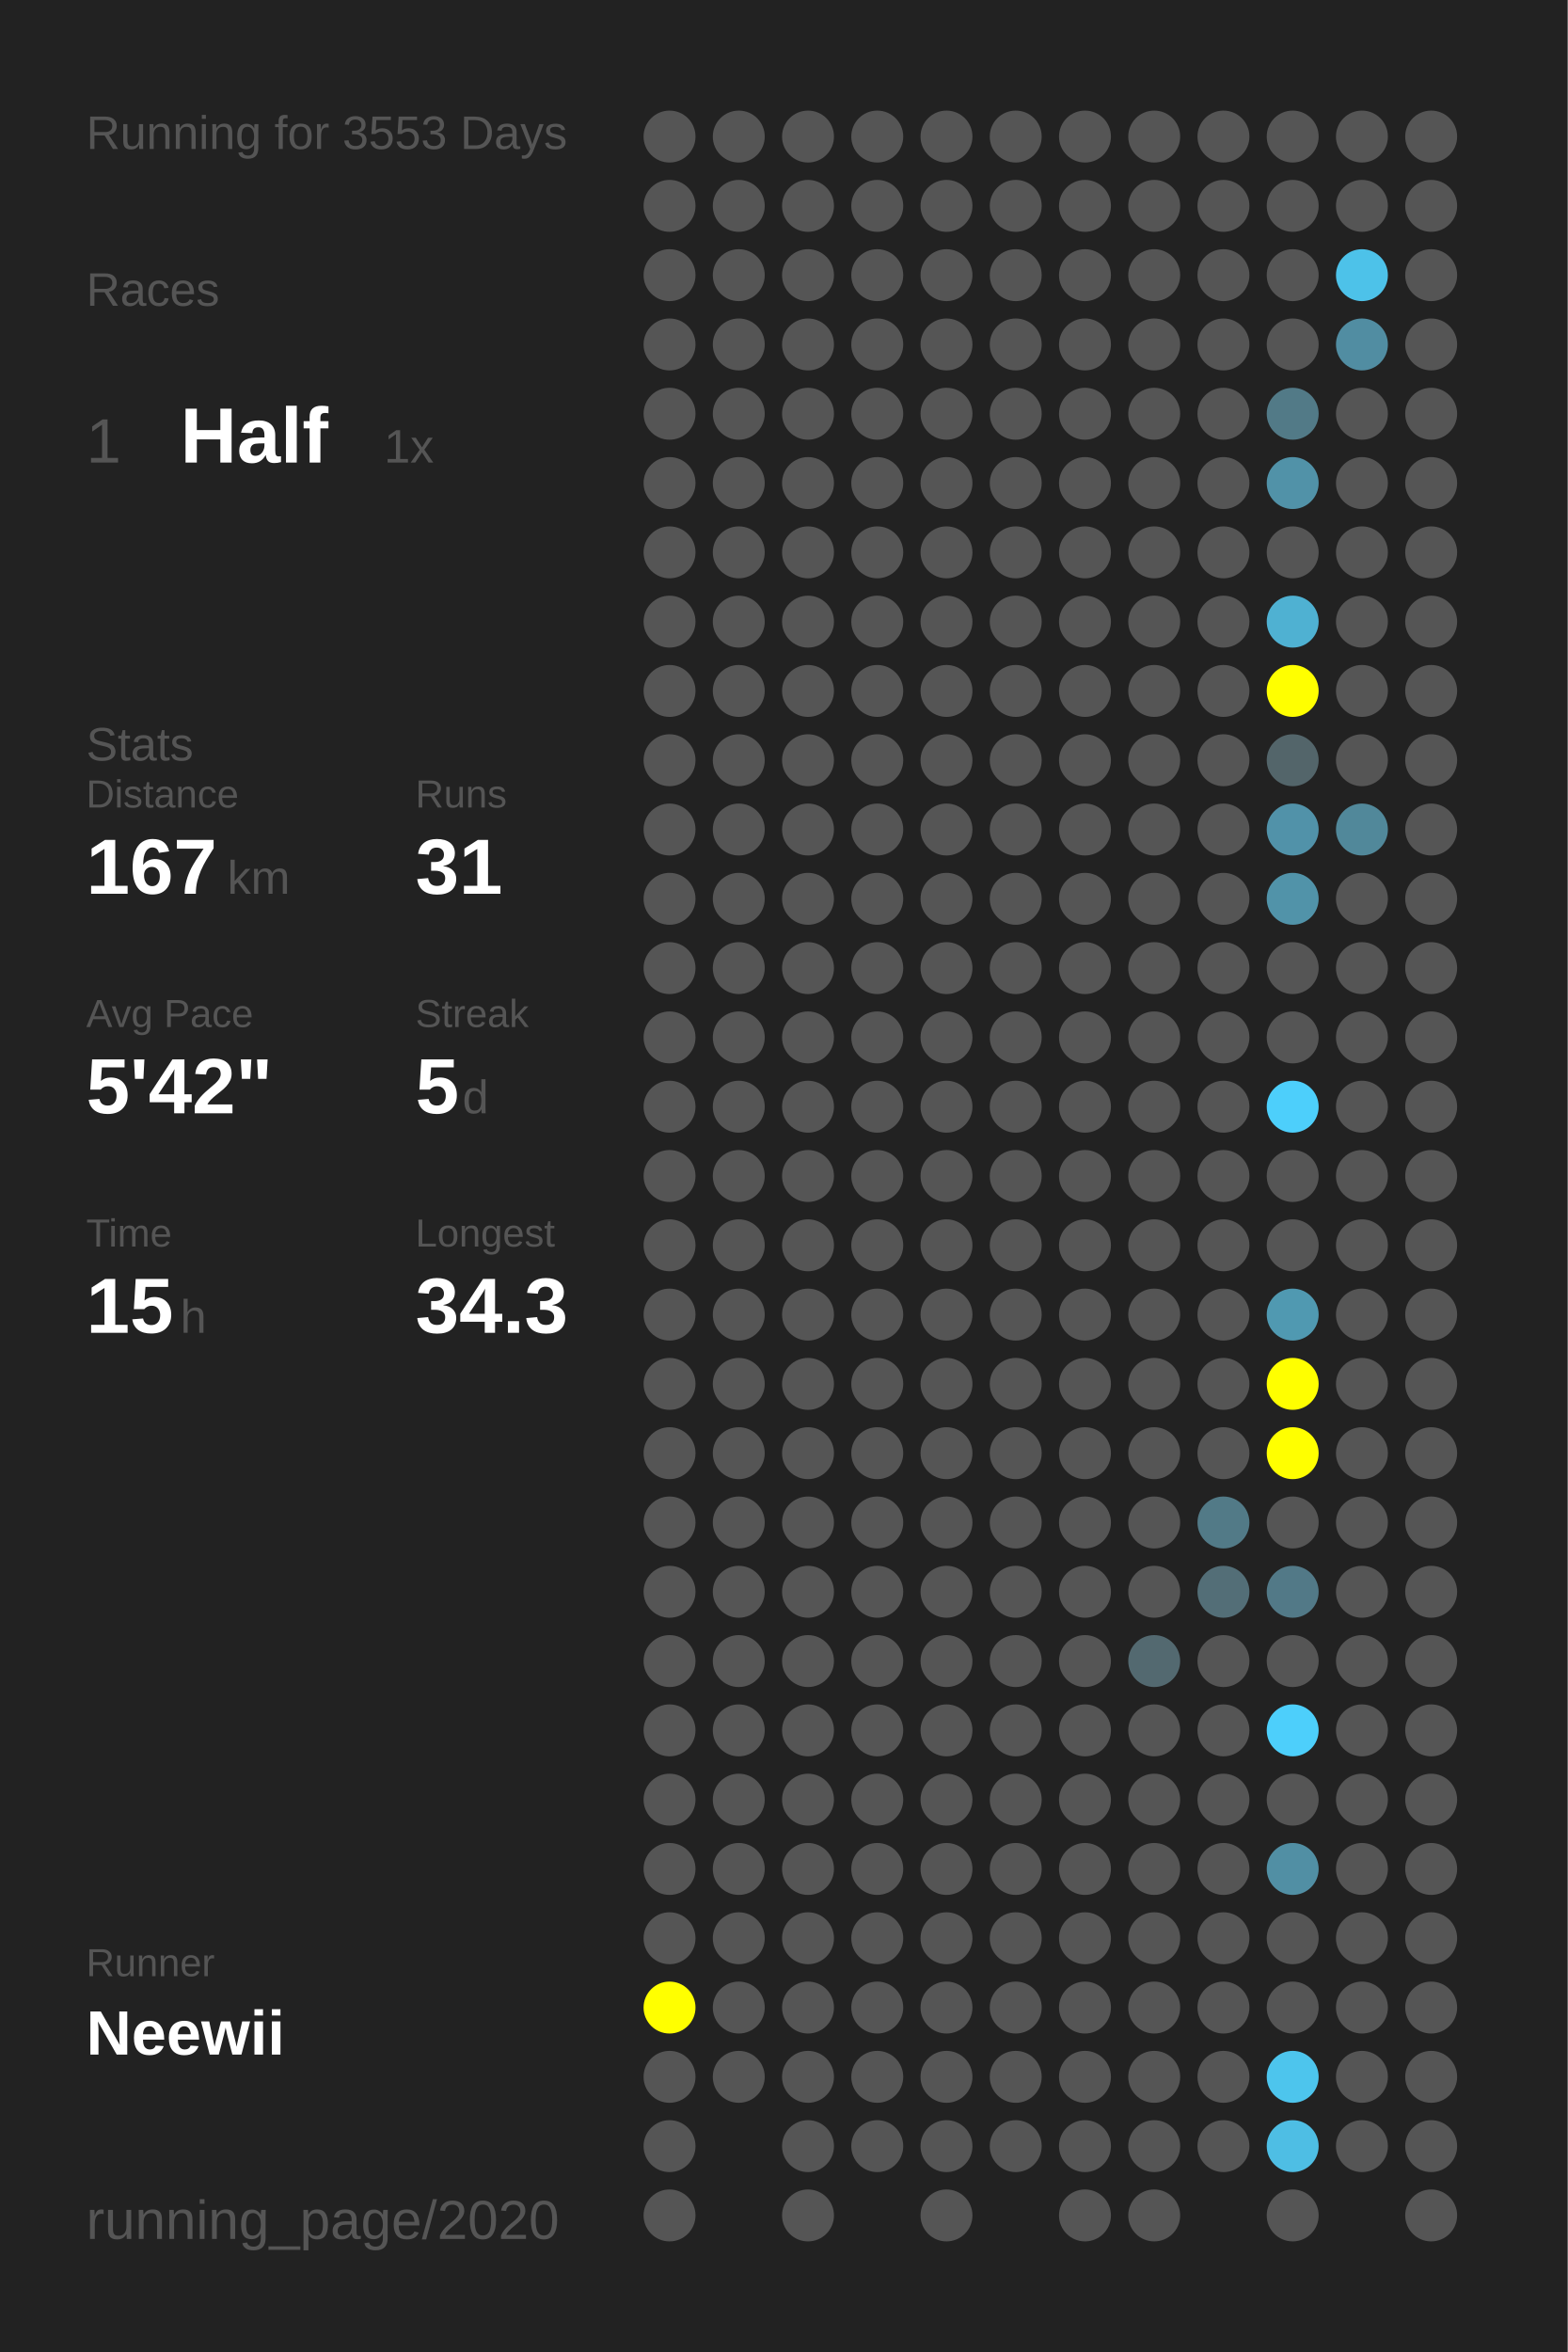
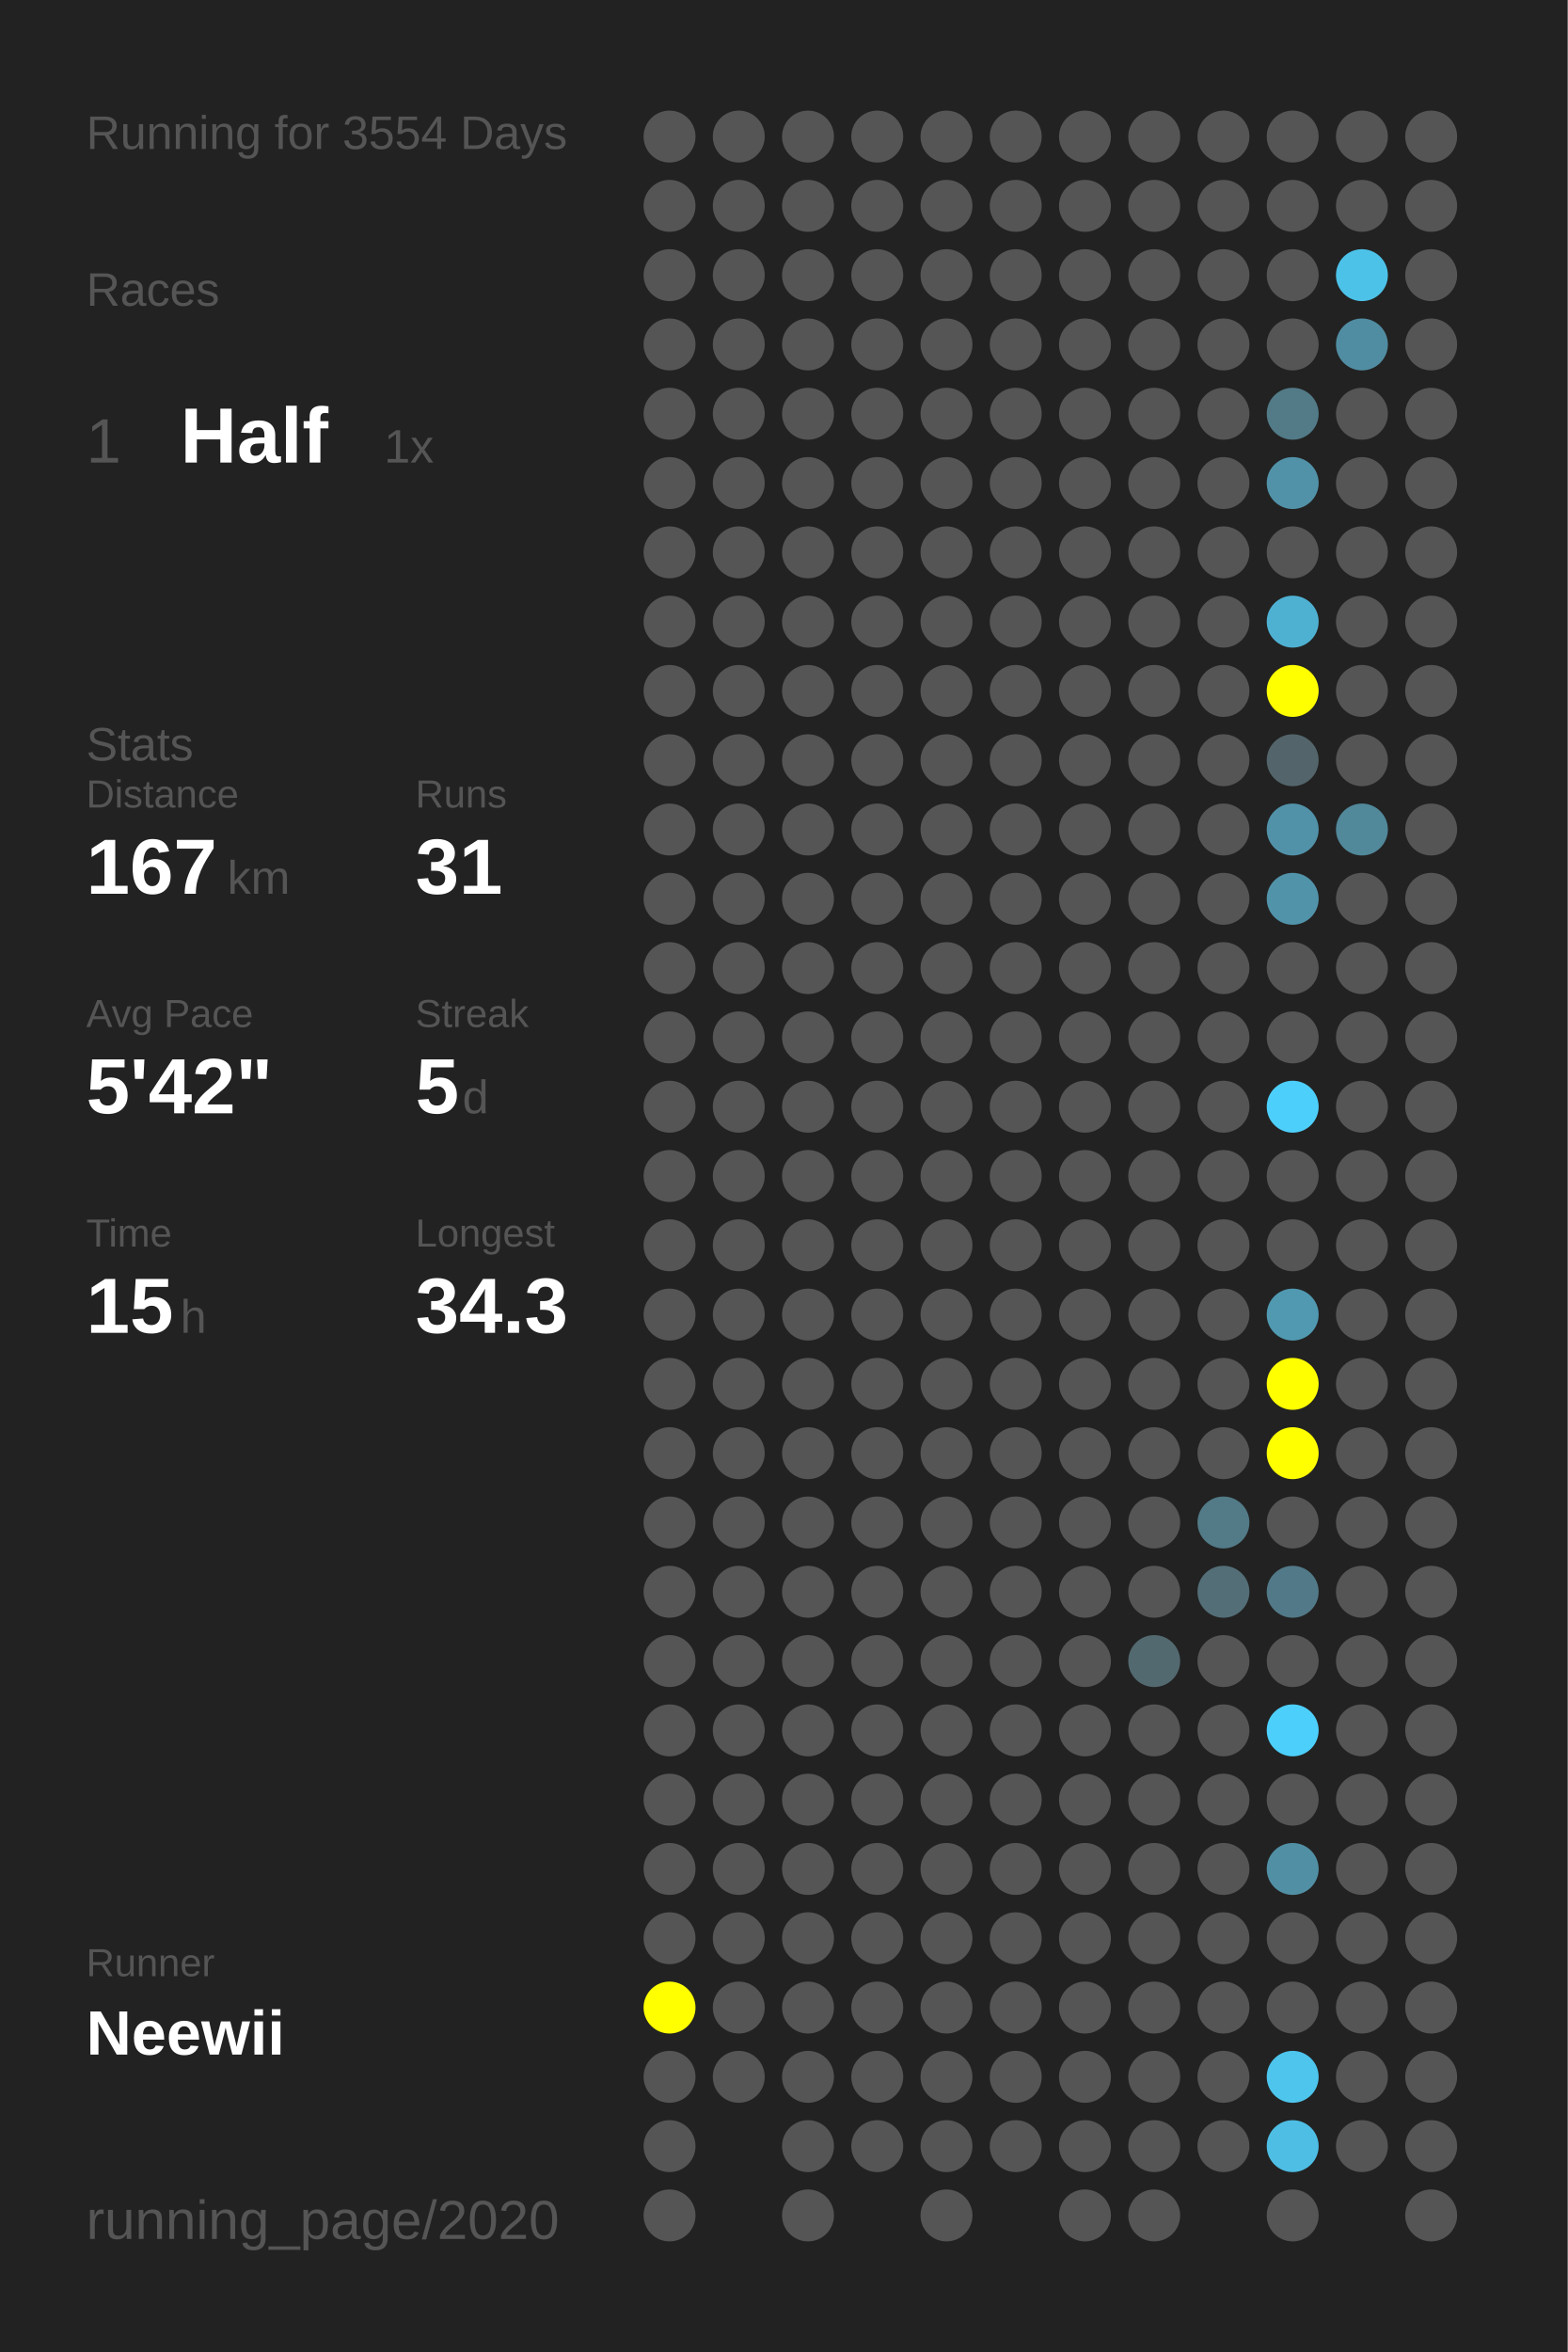
<svg xmlns="http://www.w3.org/2000/svg" baseProfile="full" height="300mm" version="1.1" viewBox="0,0,200,300" width="200mm">
  <defs />
  <rect fill="#222222" height="300" width="200" x="0" y="0" />
-   <text fill="#555555" style="font-size:6px; font-family:Arial;" x="11" y="19">Running for 3553 Days</text>
+   <text fill="#555555" style="font-size:6px; font-family:Arial;" x="11" y="19">Running for 3554 Days</text>
  <text fill="#555555" style="font-size:6px; font-family:Arial;" x="11" y="39">Races</text>
  <text fill="#555555" style="font-size:8px; font-family:Arial;" x="11" y="59">1</text>
  <text fill="#FFFFFF" style="font-size:10px; font-family:Arial; font-weight:bold;" x="23" y="59">Half</text>
  <text fill="#555555" style="font-size:6px; font-family:Arial;" x="49" y="59">1x</text>
  <text fill="#555555" style="font-size:6px; font-family:Arial;" x="11" y="97">Stats</text>
  <text fill="#555555" style="font-size:5px; font-family:Arial;" x="11" y="103">Distance</text>
  <text fill="#FFFFFF" style="font-size:10px; font-family:Arial; font-weight:bold;" x="11" y="114">167</text>
  <text fill="#555555" style="font-size:6px; font-family:Arial;" x="29" y="114">km</text>
  <text fill="#555555" style="font-size:5px; font-family:Arial;" x="53" y="103">Runs</text>
  <text fill="#FFFFFF" style="font-size:10px; font-family:Arial; font-weight:bold;" x="53" y="114">31</text>
  <text fill="#555555" style="font-size:5px; font-family:Arial;" x="11" y="131">Avg Pace</text>
  <text fill="#FFFFFF" style="font-size:10px; font-family:Arial; font-weight:bold;" x="11" y="142">5'42"</text>
  <text fill="#555555" style="font-size:5px; font-family:Arial;" x="53" y="131">Streak</text>
  <text fill="#FFFFFF" style="font-size:10px; font-family:Arial; font-weight:bold;" x="53" y="142">5</text>
  <text fill="#555555" style="font-size:6px; font-family:Arial;" x="59" y="142">d</text>
  <text fill="#555555" style="font-size:5px; font-family:Arial;" x="11" y="159">Time</text>
  <text fill="#FFFFFF" style="font-size:10px; font-family:Arial; font-weight:bold;" x="11" y="170">15</text>
  <text fill="#555555" style="font-size:6px; font-family:Arial;" x="23" y="170">h</text>
  <text fill="#555555" style="font-size:5px; font-family:Arial;" x="53" y="159">Longest</text>
  <text fill="#FFFFFF" style="font-size:10px; font-family:Arial; font-weight:bold;" x="53" y="170">34.3</text>
  <text fill="#555555" style="font-size:5px; font-family:Arial;" x="11" y="252.065">Runner</text>
  <text fill="#FFFFFF" style="font-size:8px; font-family:Arial; font-weight:bold;" x="11" y="262.065">Neewii</text>
  <text fill="#555555" style="font-size:7px; font-family:Arial;" x="11" y="285.581">running_page/2020</text>
  <circle cx="85.417" cy="17.419" fill="#555555" r="3.312" />
  <circle cx="85.417" cy="26.258" fill="#555555" r="3.312" />
  <circle cx="85.417" cy="35.097" fill="#555555" r="3.312" />
  <circle cx="85.417" cy="43.935" fill="#555555" r="3.312" />
  <circle cx="85.417" cy="52.774" fill="#555555" r="3.312" />
  <circle cx="85.417" cy="61.613" fill="#555555" r="3.312" />
  <circle cx="85.417" cy="70.452" fill="#555555" r="3.312" />
  <circle cx="85.417" cy="79.29" fill="#555555" r="3.312" />
  <circle cx="85.417" cy="88.129" fill="#555555" r="3.312" />
  <circle cx="85.417" cy="96.968" fill="#555555" r="3.312" />
  <circle cx="85.417" cy="105.806" fill="#555555" r="3.312" />
  <circle cx="85.417" cy="114.645" fill="#555555" r="3.312" />
  <circle cx="85.417" cy="123.484" fill="#555555" r="3.312" />
  <circle cx="85.417" cy="132.323" fill="#555555" r="3.312" />
  <circle cx="85.417" cy="141.161" fill="#555555" r="3.312" />
  <circle cx="85.417" cy="150" fill="#555555" r="3.312" />
  <circle cx="85.417" cy="158.839" fill="#555555" r="3.312" />
  <circle cx="85.417" cy="167.677" fill="#555555" r="3.312" />
  <circle cx="85.417" cy="176.516" fill="#555555" r="3.312" />
  <circle cx="85.417" cy="185.355" fill="#555555" r="3.312" />
  <circle cx="85.417" cy="194.194" fill="#555555" r="3.312" />
  <circle cx="85.417" cy="203.032" fill="#555555" r="3.312" />
  <circle cx="85.417" cy="211.871" fill="#555555" r="3.312" />
  <circle cx="85.417" cy="220.71" fill="#555555" r="3.312" />
  <circle cx="85.417" cy="229.548" fill="#555555" r="3.312" />
  <circle cx="85.417" cy="238.387" fill="#555555" r="3.312" />
  <circle cx="85.417" cy="247.226" fill="#555555" r="3.312" />
  <circle cx="85.417" cy="256.065" fill="#FFFF00" r="3.312" />
  <circle cx="85.417" cy="264.903" fill="#555555" r="3.312" />
  <circle cx="85.417" cy="273.742" fill="#555555" r="3.312" />
  <circle cx="85.417" cy="282.581" fill="#555555" r="3.312" />
  <circle cx="94.25" cy="17.419" fill="#555555" r="3.312" />
  <circle cx="94.25" cy="26.258" fill="#555555" r="3.312" />
  <circle cx="94.25" cy="35.097" fill="#555555" r="3.312" />
  <circle cx="94.25" cy="43.935" fill="#555555" r="3.312" />
  <circle cx="94.25" cy="52.774" fill="#555555" r="3.312" />
  <circle cx="94.25" cy="61.613" fill="#555555" r="3.312" />
  <circle cx="94.25" cy="70.452" fill="#555555" r="3.312" />
  <circle cx="94.25" cy="79.29" fill="#555555" r="3.312" />
  <circle cx="94.25" cy="88.129" fill="#555555" r="3.312" />
  <circle cx="94.25" cy="96.968" fill="#555555" r="3.312" />
  <circle cx="94.25" cy="105.806" fill="#555555" r="3.312" />
  <circle cx="94.25" cy="114.645" fill="#555555" r="3.312" />
  <circle cx="94.25" cy="123.484" fill="#555555" r="3.312" />
  <circle cx="94.25" cy="132.323" fill="#555555" r="3.312" />
  <circle cx="94.25" cy="141.161" fill="#555555" r="3.312" />
  <circle cx="94.25" cy="150" fill="#555555" r="3.312" />
  <circle cx="94.25" cy="158.839" fill="#555555" r="3.312" />
  <circle cx="94.25" cy="167.677" fill="#555555" r="3.312" />
  <circle cx="94.25" cy="176.516" fill="#555555" r="3.312" />
  <circle cx="94.25" cy="185.355" fill="#555555" r="3.312" />
  <circle cx="94.25" cy="194.194" fill="#555555" r="3.312" />
  <circle cx="94.25" cy="203.032" fill="#555555" r="3.312" />
  <circle cx="94.25" cy="211.871" fill="#555555" r="3.312" />
  <circle cx="94.25" cy="220.71" fill="#555555" r="3.312" />
  <circle cx="94.25" cy="229.548" fill="#555555" r="3.312" />
  <circle cx="94.25" cy="238.387" fill="#555555" r="3.312" />
  <circle cx="94.25" cy="247.226" fill="#555555" r="3.312" />
  <circle cx="94.25" cy="256.065" fill="#555555" r="3.312" />
  <circle cx="94.25" cy="264.903" fill="#555555" r="3.312" />
  <circle cx="103.083" cy="17.419" fill="#555555" r="3.312" />
  <circle cx="103.083" cy="26.258" fill="#555555" r="3.312" />
  <circle cx="103.083" cy="35.097" fill="#555555" r="3.312" />
  <circle cx="103.083" cy="43.935" fill="#555555" r="3.312" />
  <circle cx="103.083" cy="52.774" fill="#555555" r="3.312" />
  <circle cx="103.083" cy="61.613" fill="#555555" r="3.312" />
  <circle cx="103.083" cy="70.452" fill="#555555" r="3.312" />
  <circle cx="103.083" cy="79.29" fill="#555555" r="3.312" />
  <circle cx="103.083" cy="88.129" fill="#555555" r="3.312" />
  <circle cx="103.083" cy="96.968" fill="#555555" r="3.312" />
  <circle cx="103.083" cy="105.806" fill="#555555" r="3.312" />
  <circle cx="103.083" cy="114.645" fill="#555555" r="3.312" />
  <circle cx="103.083" cy="123.484" fill="#555555" r="3.312" />
  <circle cx="103.083" cy="132.323" fill="#555555" r="3.312" />
  <circle cx="103.083" cy="141.161" fill="#555555" r="3.312" />
  <circle cx="103.083" cy="150" fill="#555555" r="3.312" />
  <circle cx="103.083" cy="158.839" fill="#555555" r="3.312" />
  <circle cx="103.083" cy="167.677" fill="#555555" r="3.312" />
  <circle cx="103.083" cy="176.516" fill="#555555" r="3.312" />
  <circle cx="103.083" cy="185.355" fill="#555555" r="3.312" />
  <circle cx="103.083" cy="194.194" fill="#555555" r="3.312" />
  <circle cx="103.083" cy="203.032" fill="#555555" r="3.312" />
  <circle cx="103.083" cy="211.871" fill="#555555" r="3.312" />
  <circle cx="103.083" cy="220.71" fill="#555555" r="3.312" />
  <circle cx="103.083" cy="229.548" fill="#555555" r="3.312" />
  <circle cx="103.083" cy="238.387" fill="#555555" r="3.312" />
  <circle cx="103.083" cy="247.226" fill="#555555" r="3.312" />
  <circle cx="103.083" cy="256.065" fill="#555555" r="3.312" />
  <circle cx="103.083" cy="264.903" fill="#555555" r="3.312" />
  <circle cx="103.083" cy="273.742" fill="#555555" r="3.312" />
  <circle cx="103.083" cy="282.581" fill="#555555" r="3.312" />
  <circle cx="111.917" cy="17.419" fill="#555555" r="3.312" />
  <circle cx="111.917" cy="26.258" fill="#555555" r="3.312" />
  <circle cx="111.917" cy="35.097" fill="#555555" r="3.312" />
  <circle cx="111.917" cy="43.935" fill="#555555" r="3.312" />
  <circle cx="111.917" cy="52.774" fill="#555555" r="3.312" />
  <circle cx="111.917" cy="61.613" fill="#555555" r="3.312" />
  <circle cx="111.917" cy="70.452" fill="#555555" r="3.312" />
  <circle cx="111.917" cy="79.29" fill="#555555" r="3.312" />
  <circle cx="111.917" cy="88.129" fill="#555555" r="3.312" />
  <circle cx="111.917" cy="96.968" fill="#555555" r="3.312" />
  <circle cx="111.917" cy="105.806" fill="#555555" r="3.312" />
  <circle cx="111.917" cy="114.645" fill="#555555" r="3.312" />
  <circle cx="111.917" cy="123.484" fill="#555555" r="3.312" />
  <circle cx="111.917" cy="132.323" fill="#555555" r="3.312" />
  <circle cx="111.917" cy="141.161" fill="#555555" r="3.312" />
  <circle cx="111.917" cy="150" fill="#555555" r="3.312" />
  <circle cx="111.917" cy="158.839" fill="#555555" r="3.312" />
  <circle cx="111.917" cy="167.677" fill="#555555" r="3.312" />
  <circle cx="111.917" cy="176.516" fill="#555555" r="3.312" />
  <circle cx="111.917" cy="185.355" fill="#555555" r="3.312" />
  <circle cx="111.917" cy="194.194" fill="#555555" r="3.312" />
  <circle cx="111.917" cy="203.032" fill="#555555" r="3.312" />
  <circle cx="111.917" cy="211.871" fill="#555555" r="3.312" />
  <circle cx="111.917" cy="220.71" fill="#555555" r="3.312" />
  <circle cx="111.917" cy="229.548" fill="#555555" r="3.312" />
  <circle cx="111.917" cy="238.387" fill="#555555" r="3.312" />
  <circle cx="111.917" cy="247.226" fill="#555555" r="3.312" />
  <circle cx="111.917" cy="256.065" fill="#555555" r="3.312" />
  <circle cx="111.917" cy="264.903" fill="#555555" r="3.312" />
  <circle cx="111.917" cy="273.742" fill="#555555" r="3.312" />
  <circle cx="120.75" cy="17.419" fill="#555555" r="3.312" />
  <circle cx="120.75" cy="26.258" fill="#555555" r="3.312" />
  <circle cx="120.75" cy="35.097" fill="#555555" r="3.312" />
  <circle cx="120.75" cy="43.935" fill="#555555" r="3.312" />
  <circle cx="120.75" cy="52.774" fill="#555555" r="3.312" />
  <circle cx="120.75" cy="61.613" fill="#555555" r="3.312" />
  <circle cx="120.75" cy="70.452" fill="#555555" r="3.312" />
  <circle cx="120.75" cy="79.29" fill="#555555" r="3.312" />
  <circle cx="120.75" cy="88.129" fill="#555555" r="3.312" />
  <circle cx="120.75" cy="96.968" fill="#555555" r="3.312" />
  <circle cx="120.75" cy="105.806" fill="#555555" r="3.312" />
  <circle cx="120.75" cy="114.645" fill="#555555" r="3.312" />
  <circle cx="120.75" cy="123.484" fill="#555555" r="3.312" />
  <circle cx="120.75" cy="132.323" fill="#555555" r="3.312" />
  <circle cx="120.75" cy="141.161" fill="#555555" r="3.312" />
  <circle cx="120.75" cy="150" fill="#555555" r="3.312" />
  <circle cx="120.75" cy="158.839" fill="#555555" r="3.312" />
  <circle cx="120.75" cy="167.677" fill="#555555" r="3.312" />
  <circle cx="120.75" cy="176.516" fill="#555555" r="3.312" />
  <circle cx="120.75" cy="185.355" fill="#555555" r="3.312" />
  <circle cx="120.75" cy="194.194" fill="#555555" r="3.312" />
  <circle cx="120.75" cy="203.032" fill="#555555" r="3.312" />
  <circle cx="120.75" cy="211.871" fill="#555555" r="3.312" />
  <circle cx="120.75" cy="220.71" fill="#555555" r="3.312" />
  <circle cx="120.75" cy="229.548" fill="#555555" r="3.312" />
  <circle cx="120.75" cy="238.387" fill="#555555" r="3.312" />
  <circle cx="120.75" cy="247.226" fill="#555555" r="3.312" />
  <circle cx="120.75" cy="256.065" fill="#555555" r="3.312" />
  <circle cx="120.75" cy="264.903" fill="#555555" r="3.312" />
  <circle cx="120.75" cy="273.742" fill="#555555" r="3.312" />
  <circle cx="120.75" cy="282.581" fill="#555555" r="3.312" />
  <circle cx="129.583" cy="17.419" fill="#555555" r="3.312" />
  <circle cx="129.583" cy="26.258" fill="#555555" r="3.312" />
  <circle cx="129.583" cy="35.097" fill="#555555" r="3.312" />
  <circle cx="129.583" cy="43.935" fill="#555555" r="3.312" />
  <circle cx="129.583" cy="52.774" fill="#555555" r="3.312" />
  <circle cx="129.583" cy="61.613" fill="#555555" r="3.312" />
  <circle cx="129.583" cy="70.452" fill="#555555" r="3.312" />
  <circle cx="129.583" cy="79.29" fill="#555555" r="3.312" />
  <circle cx="129.583" cy="88.129" fill="#555555" r="3.312" />
  <circle cx="129.583" cy="96.968" fill="#555555" r="3.312" />
  <circle cx="129.583" cy="105.806" fill="#555555" r="3.312" />
  <circle cx="129.583" cy="114.645" fill="#555555" r="3.312" />
  <circle cx="129.583" cy="123.484" fill="#555555" r="3.312" />
  <circle cx="129.583" cy="132.323" fill="#555555" r="3.312" />
  <circle cx="129.583" cy="141.161" fill="#555555" r="3.312" />
  <circle cx="129.583" cy="150" fill="#555555" r="3.312" />
  <circle cx="129.583" cy="158.839" fill="#555555" r="3.312" />
  <circle cx="129.583" cy="167.677" fill="#555555" r="3.312" />
  <circle cx="129.583" cy="176.516" fill="#555555" r="3.312" />
  <circle cx="129.583" cy="185.355" fill="#555555" r="3.312" />
  <circle cx="129.583" cy="194.194" fill="#555555" r="3.312" />
  <circle cx="129.583" cy="203.032" fill="#555555" r="3.312" />
  <circle cx="129.583" cy="211.871" fill="#555555" r="3.312" />
  <circle cx="129.583" cy="220.71" fill="#555555" r="3.312" />
  <circle cx="129.583" cy="229.548" fill="#555555" r="3.312" />
  <circle cx="129.583" cy="238.387" fill="#555555" r="3.312" />
  <circle cx="129.583" cy="247.226" fill="#555555" r="3.312" />
  <circle cx="129.583" cy="256.065" fill="#555555" r="3.312" />
  <circle cx="129.583" cy="264.903" fill="#555555" r="3.312" />
  <circle cx="129.583" cy="273.742" fill="#555555" r="3.312" />
  <circle cx="138.417" cy="17.419" fill="#555555" r="3.312" />
  <circle cx="138.417" cy="26.258" fill="#555555" r="3.312" />
  <circle cx="138.417" cy="35.097" fill="#555555" r="3.312" />
  <circle cx="138.417" cy="43.935" fill="#555555" r="3.312" />
  <circle cx="138.417" cy="52.774" fill="#555555" r="3.312" />
  <circle cx="138.417" cy="61.613" fill="#555555" r="3.312" />
  <circle cx="138.417" cy="70.452" fill="#555555" r="3.312" />
  <circle cx="138.417" cy="79.29" fill="#555555" r="3.312" />
  <circle cx="138.417" cy="88.129" fill="#555555" r="3.312" />
  <circle cx="138.417" cy="96.968" fill="#555555" r="3.312" />
  <circle cx="138.417" cy="105.806" fill="#555555" r="3.312" />
  <circle cx="138.417" cy="114.645" fill="#555555" r="3.312" />
  <circle cx="138.417" cy="123.484" fill="#555555" r="3.312" />
  <circle cx="138.417" cy="132.323" fill="#555555" r="3.312" />
  <circle cx="138.417" cy="141.161" fill="#555555" r="3.312" />
  <circle cx="138.417" cy="150" fill="#555555" r="3.312" />
  <circle cx="138.417" cy="158.839" fill="#555555" r="3.312" />
  <circle cx="138.417" cy="167.677" fill="#555555" r="3.312" />
  <circle cx="138.417" cy="176.516" fill="#555555" r="3.312" />
  <circle cx="138.417" cy="185.355" fill="#555555" r="3.312" />
  <circle cx="138.417" cy="194.194" fill="#555555" r="3.312" />
  <circle cx="138.417" cy="203.032" fill="#555555" r="3.312" />
  <circle cx="138.417" cy="211.871" fill="#555555" r="3.312" />
  <circle cx="138.417" cy="220.71" fill="#555555" r="3.312" />
  <circle cx="138.417" cy="229.548" fill="#555555" r="3.312" />
  <circle cx="138.417" cy="238.387" fill="#555555" r="3.312" />
  <circle cx="138.417" cy="247.226" fill="#555555" r="3.312" />
  <circle cx="138.417" cy="256.065" fill="#555555" r="3.312" />
  <circle cx="138.417" cy="264.903" fill="#555555" r="3.312" />
  <circle cx="138.417" cy="273.742" fill="#555555" r="3.312" />
  <circle cx="138.417" cy="282.581" fill="#555555" r="3.312" />
  <circle cx="147.25" cy="17.419" fill="#555555" r="3.312" />
  <circle cx="147.25" cy="26.258" fill="#555555" r="3.312" />
  <circle cx="147.25" cy="35.097" fill="#555555" r="3.312" />
  <circle cx="147.25" cy="43.935" fill="#555555" r="3.312" />
  <circle cx="147.25" cy="52.774" fill="#555555" r="3.312" />
  <circle cx="147.25" cy="61.613" fill="#555555" r="3.312" />
  <circle cx="147.25" cy="70.452" fill="#555555" r="3.312" />
  <circle cx="147.25" cy="79.29" fill="#555555" r="3.312" />
  <circle cx="147.25" cy="88.129" fill="#555555" r="3.312" />
  <circle cx="147.25" cy="96.968" fill="#555555" r="3.312" />
  <circle cx="147.25" cy="105.806" fill="#555555" r="3.312" />
  <circle cx="147.25" cy="114.645" fill="#555555" r="3.312" />
  <circle cx="147.25" cy="123.484" fill="#555555" r="3.312" />
  <circle cx="147.25" cy="132.323" fill="#555555" r="3.312" />
  <circle cx="147.25" cy="141.161" fill="#555555" r="3.312" />
  <circle cx="147.25" cy="150" fill="#555555" r="3.312" />
  <circle cx="147.25" cy="158.839" fill="#555555" r="3.312" />
  <circle cx="147.25" cy="167.677" fill="#555555" r="3.312" />
  <circle cx="147.25" cy="176.516" fill="#555555" r="3.312" />
  <circle cx="147.25" cy="185.355" fill="#555555" r="3.312" />
  <circle cx="147.25" cy="194.194" fill="#555555" r="3.312" />
  <circle cx="147.25" cy="203.032" fill="#555555" r="3.312" />
  <circle cx="147.25" cy="211.871" fill="#536970" r="3.312" />
  <circle cx="147.25" cy="220.71" fill="#555555" r="3.312" />
  <circle cx="147.25" cy="229.548" fill="#555555" r="3.312" />
  <circle cx="147.25" cy="238.387" fill="#555555" r="3.312" />
  <circle cx="147.25" cy="247.226" fill="#555555" r="3.312" />
  <circle cx="147.25" cy="256.065" fill="#555555" r="3.312" />
  <circle cx="147.25" cy="264.903" fill="#555555" r="3.312" />
  <circle cx="147.25" cy="273.742" fill="#555555" r="3.312" />
  <circle cx="147.25" cy="282.581" fill="#555555" r="3.312" />
  <circle cx="156.083" cy="17.419" fill="#555555" r="3.312" />
  <circle cx="156.083" cy="26.258" fill="#555555" r="3.312" />
  <circle cx="156.083" cy="35.097" fill="#555555" r="3.312" />
  <circle cx="156.083" cy="43.935" fill="#555555" r="3.312" />
  <circle cx="156.083" cy="52.774" fill="#555555" r="3.312" />
  <circle cx="156.083" cy="61.613" fill="#555555" r="3.312" />
  <circle cx="156.083" cy="70.452" fill="#555555" r="3.312" />
  <circle cx="156.083" cy="79.29" fill="#555555" r="3.312" />
  <circle cx="156.083" cy="88.129" fill="#555555" r="3.312" />
  <circle cx="156.083" cy="96.968" fill="#555555" r="3.312" />
  <circle cx="156.083" cy="105.806" fill="#555555" r="3.312" />
  <circle cx="156.083" cy="114.645" fill="#555555" r="3.312" />
  <circle cx="156.083" cy="123.484" fill="#555555" r="3.312" />
  <circle cx="156.083" cy="132.323" fill="#555555" r="3.312" />
  <circle cx="156.083" cy="141.161" fill="#555555" r="3.312" />
  <circle cx="156.083" cy="150" fill="#555555" r="3.312" />
  <circle cx="156.083" cy="158.839" fill="#555555" r="3.312" />
  <circle cx="156.083" cy="167.677" fill="#555555" r="3.312" />
  <circle cx="156.083" cy="176.516" fill="#555555" r="3.312" />
  <circle cx="156.083" cy="185.355" fill="#555555" r="3.312" />
  <circle cx="156.083" cy="194.194" fill="#527a87" r="3.312" />
  <circle cx="156.083" cy="203.032" fill="#536e77" r="3.312" />
  <circle cx="156.083" cy="211.871" fill="#555555" r="3.312" />
  <circle cx="156.083" cy="220.71" fill="#555555" r="3.312" />
  <circle cx="156.083" cy="229.548" fill="#555555" r="3.312" />
  <circle cx="156.083" cy="238.387" fill="#555555" r="3.312" />
  <circle cx="156.083" cy="247.226" fill="#555555" r="3.312" />
  <circle cx="156.083" cy="256.065" fill="#555555" r="3.312" />
  <circle cx="156.083" cy="264.903" fill="#555555" r="3.312" />
  <circle cx="156.083" cy="273.742" fill="#555555" r="3.312" />
  <circle cx="164.917" cy="17.419" fill="#555555" r="3.312" />
  <circle cx="164.917" cy="26.258" fill="#555555" r="3.312" />
  <circle cx="164.917" cy="35.097" fill="#555555" r="3.312" />
  <circle cx="164.917" cy="43.935" fill="#555555" r="3.312" />
  <circle cx="164.917" cy="52.774" fill="#527a87" r="3.312" />
  <circle cx="164.917" cy="61.613" fill="#5192a8" r="3.312" />
  <circle cx="164.917" cy="70.452" fill="#555555" r="3.312" />
  <circle cx="164.917" cy="79.29" fill="#4fb1d2" r="3.312" />
  <circle cx="164.917" cy="88.129" fill="#FFFF00" r="3.312" />
  <circle cx="164.917" cy="96.968" fill="#53656a" r="3.312" />
  <circle cx="164.917" cy="105.806" fill="#5192a9" r="3.312" />
  <circle cx="164.917" cy="114.645" fill="#5193a9" r="3.312" />
  <circle cx="164.917" cy="123.484" fill="#555555" r="3.312" />
  <circle cx="164.917" cy="132.323" fill="#555555" r="3.312" />
  <circle cx="164.917" cy="141.161" fill="#4dcffb" r="3.312" />
  <circle cx="164.917" cy="150" fill="#555555" r="3.312" />
  <circle cx="164.917" cy="158.839" fill="#555555" r="3.312" />
  <circle cx="164.917" cy="167.677" fill="#5099b1" r="3.312" />
  <circle cx="164.917" cy="176.516" fill="#FFFF00" r="3.312" />
  <circle cx="164.917" cy="185.355" fill="#FFFF00" r="3.312" />
  <circle cx="164.917" cy="194.194" fill="#555555" r="3.312" />
  <circle cx="164.917" cy="203.032" fill="#527987" r="3.312" />
  <circle cx="164.917" cy="211.871" fill="#555555" r="3.312" />
  <circle cx="164.917" cy="220.71" fill="#4dcffb" r="3.312" />
  <circle cx="164.917" cy="229.548" fill="#555555" r="3.312" />
  <circle cx="164.917" cy="238.387" fill="#518fa4" r="3.312" />
  <circle cx="164.917" cy="247.226" fill="#555555" r="3.312" />
  <circle cx="164.917" cy="256.065" fill="#555555" r="3.312" />
  <circle cx="164.917" cy="264.903" fill="#4dc5ed" r="3.312" />
  <circle cx="164.917" cy="273.742" fill="#4ebee4" r="3.312" />
  <circle cx="164.917" cy="282.581" fill="#555555" r="3.312" />
  <circle cx="173.75" cy="17.419" fill="#555555" r="3.312" />
  <circle cx="173.75" cy="26.258" fill="#555555" r="3.312" />
  <circle cx="173.75" cy="35.097" fill="#4dc2e9" r="3.312" />
  <circle cx="173.75" cy="43.935" fill="#518da2" r="3.312" />
  <circle cx="173.75" cy="52.774" fill="#555555" r="3.312" />
  <circle cx="173.75" cy="61.613" fill="#555555" r="3.312" />
  <circle cx="173.75" cy="70.452" fill="#555555" r="3.312" />
  <circle cx="173.75" cy="79.29" fill="#555555" r="3.312" />
  <circle cx="173.75" cy="88.129" fill="#555555" r="3.312" />
  <circle cx="173.75" cy="96.968" fill="#555555" r="3.312" />
  <circle cx="173.75" cy="105.806" fill="#51889a" r="3.312" />
  <circle cx="173.75" cy="114.645" fill="#555555" r="3.312" />
  <circle cx="173.75" cy="123.484" fill="#555555" r="3.312" />
  <circle cx="173.75" cy="132.323" fill="#555555" r="3.312" />
  <circle cx="173.75" cy="141.161" fill="#555555" r="3.312" />
  <circle cx="173.75" cy="150" fill="#555555" r="3.312" />
  <circle cx="173.75" cy="158.839" fill="#555555" r="3.312" />
  <circle cx="173.75" cy="167.677" fill="#555555" r="3.312" />
  <circle cx="173.75" cy="176.516" fill="#555555" r="3.312" />
  <circle cx="173.75" cy="185.355" fill="#555555" r="3.312" />
  <circle cx="173.75" cy="194.194" fill="#555555" r="3.312" />
  <circle cx="173.75" cy="203.032" fill="#555555" r="3.312" />
  <circle cx="173.75" cy="211.871" fill="#555555" r="3.312" />
  <circle cx="173.75" cy="220.71" fill="#555555" r="3.312" />
  <circle cx="173.75" cy="229.548" fill="#555555" r="3.312" />
  <circle cx="173.75" cy="238.387" fill="#555555" r="3.312" />
  <circle cx="173.75" cy="247.226" fill="#555555" r="3.312" />
  <circle cx="173.75" cy="256.065" fill="#555555" r="3.312" />
  <circle cx="173.75" cy="264.903" fill="#555555" r="3.312" />
  <circle cx="173.75" cy="273.742" fill="#555555" r="3.312" />
  <circle cx="182.583" cy="17.419" fill="#555555" r="3.312" />
  <circle cx="182.583" cy="26.258" fill="#555555" r="3.312" />
  <circle cx="182.583" cy="35.097" fill="#555555" r="3.312" />
  <circle cx="182.583" cy="43.935" fill="#555555" r="3.312" />
  <circle cx="182.583" cy="52.774" fill="#555555" r="3.312" />
  <circle cx="182.583" cy="61.613" fill="#555555" r="3.312" />
  <circle cx="182.583" cy="70.452" fill="#555555" r="3.312" />
  <circle cx="182.583" cy="79.29" fill="#555555" r="3.312" />
  <circle cx="182.583" cy="88.129" fill="#555555" r="3.312" />
  <circle cx="182.583" cy="96.968" fill="#555555" r="3.312" />
  <circle cx="182.583" cy="105.806" fill="#555555" r="3.312" />
  <circle cx="182.583" cy="114.645" fill="#555555" r="3.312" />
  <circle cx="182.583" cy="123.484" fill="#555555" r="3.312" />
  <circle cx="182.583" cy="132.323" fill="#555555" r="3.312" />
  <circle cx="182.583" cy="141.161" fill="#555555" r="3.312" />
  <circle cx="182.583" cy="150" fill="#555555" r="3.312" />
  <circle cx="182.583" cy="158.839" fill="#555555" r="3.312" />
  <circle cx="182.583" cy="167.677" fill="#555555" r="3.312" />
  <circle cx="182.583" cy="176.516" fill="#555555" r="3.312" />
  <circle cx="182.583" cy="185.355" fill="#555555" r="3.312" />
  <circle cx="182.583" cy="194.194" fill="#555555" r="3.312" />
  <circle cx="182.583" cy="203.032" fill="#555555" r="3.312" />
  <circle cx="182.583" cy="211.871" fill="#555555" r="3.312" />
  <circle cx="182.583" cy="220.71" fill="#555555" r="3.312" />
  <circle cx="182.583" cy="229.548" fill="#555555" r="3.312" />
  <circle cx="182.583" cy="238.387" fill="#555555" r="3.312" />
  <circle cx="182.583" cy="247.226" fill="#555555" r="3.312" />
  <circle cx="182.583" cy="256.065" fill="#555555" r="3.312" />
  <circle cx="182.583" cy="264.903" fill="#555555" r="3.312" />
  <circle cx="182.583" cy="273.742" fill="#555555" r="3.312" />
  <circle cx="182.583" cy="282.581" fill="#555555" r="3.312" />
</svg>
